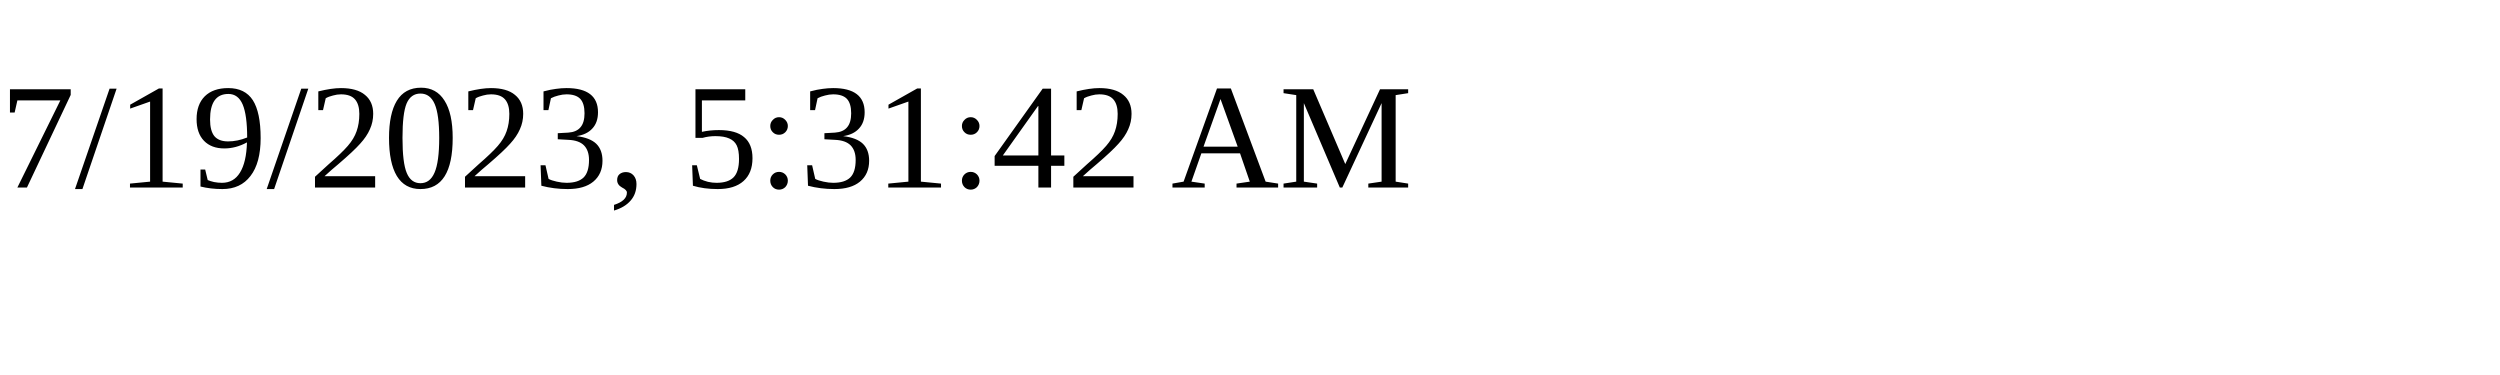
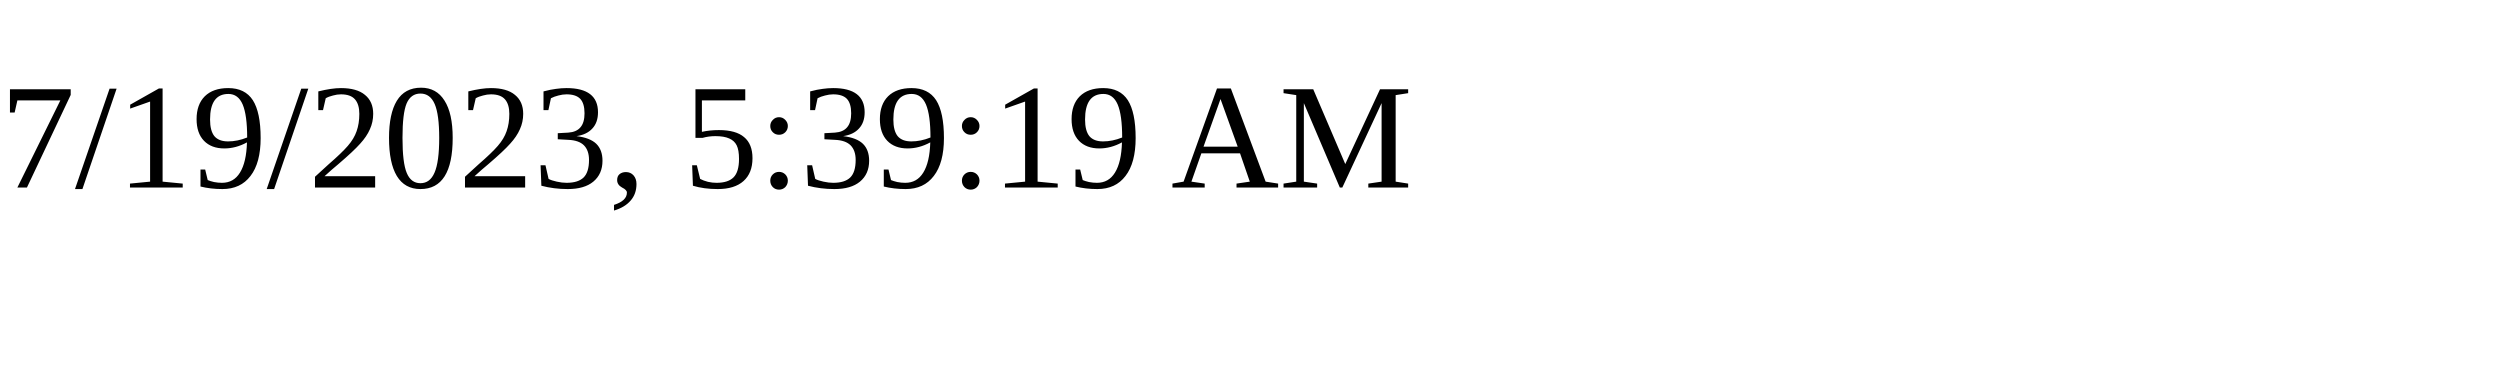
<svg xmlns="http://www.w3.org/2000/svg" height="30" width="200">
-   <text x="0" y="15">7/19/2023, 5:31:42 AM</text>
+   <text x="0" y="15">7/19/2023, 5:39:19 AM</text>
</svg>
